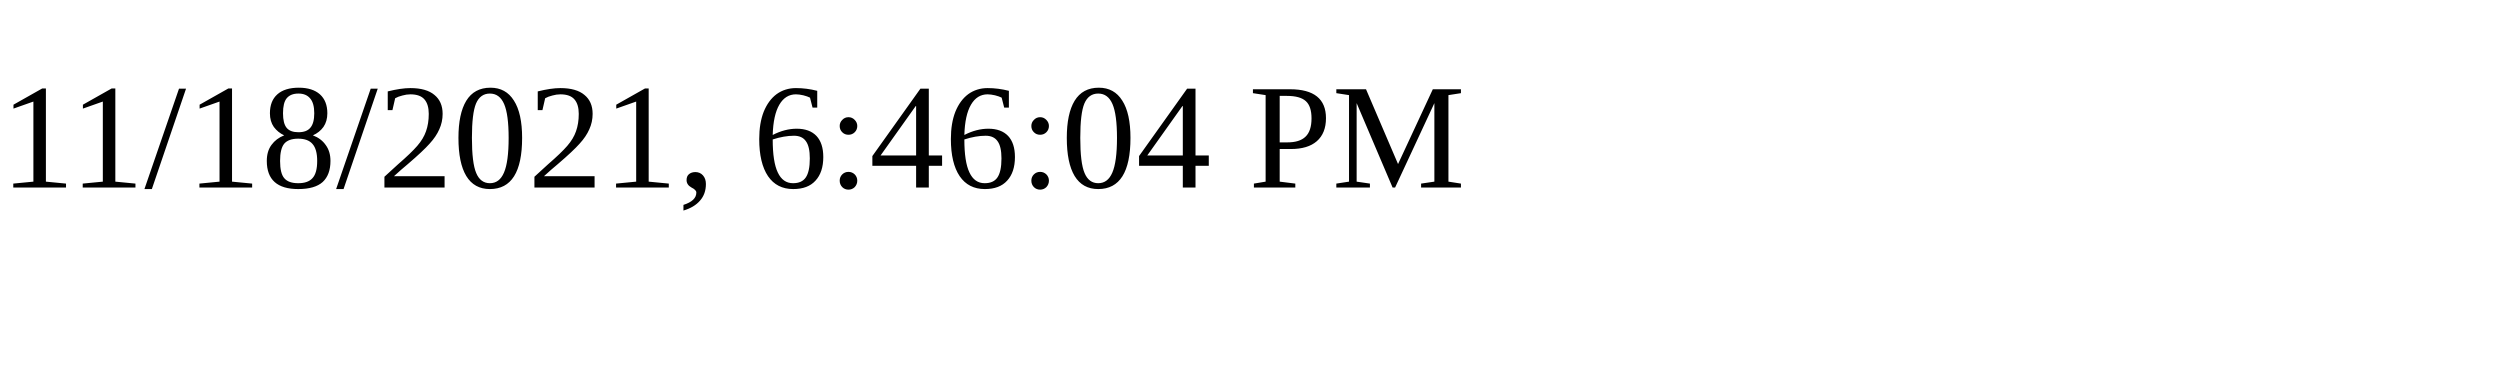
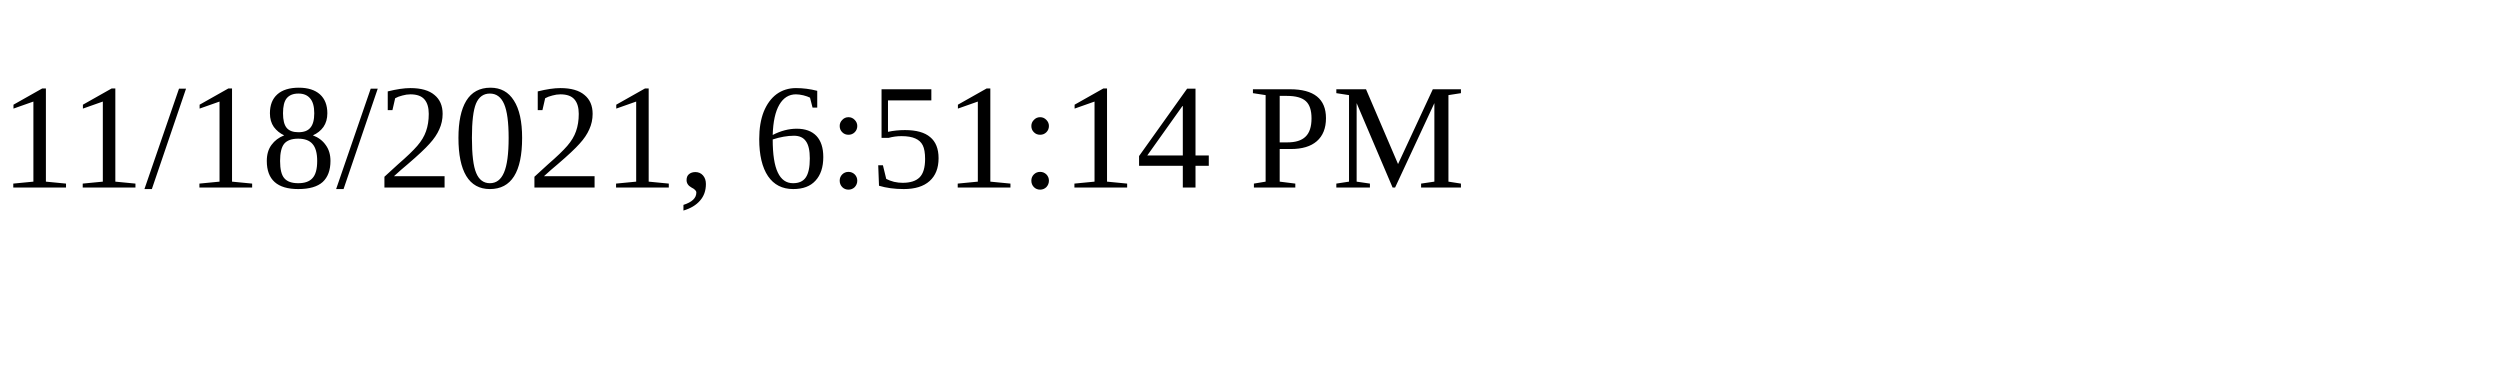
<svg xmlns="http://www.w3.org/2000/svg" height="30" width="200">
-   <text x="0" y="15">11/18/2021, 6:46:04 PM</text>
+   <text x="0" y="15">11/18/2021, 6:51:14 PM</text>
</svg>
